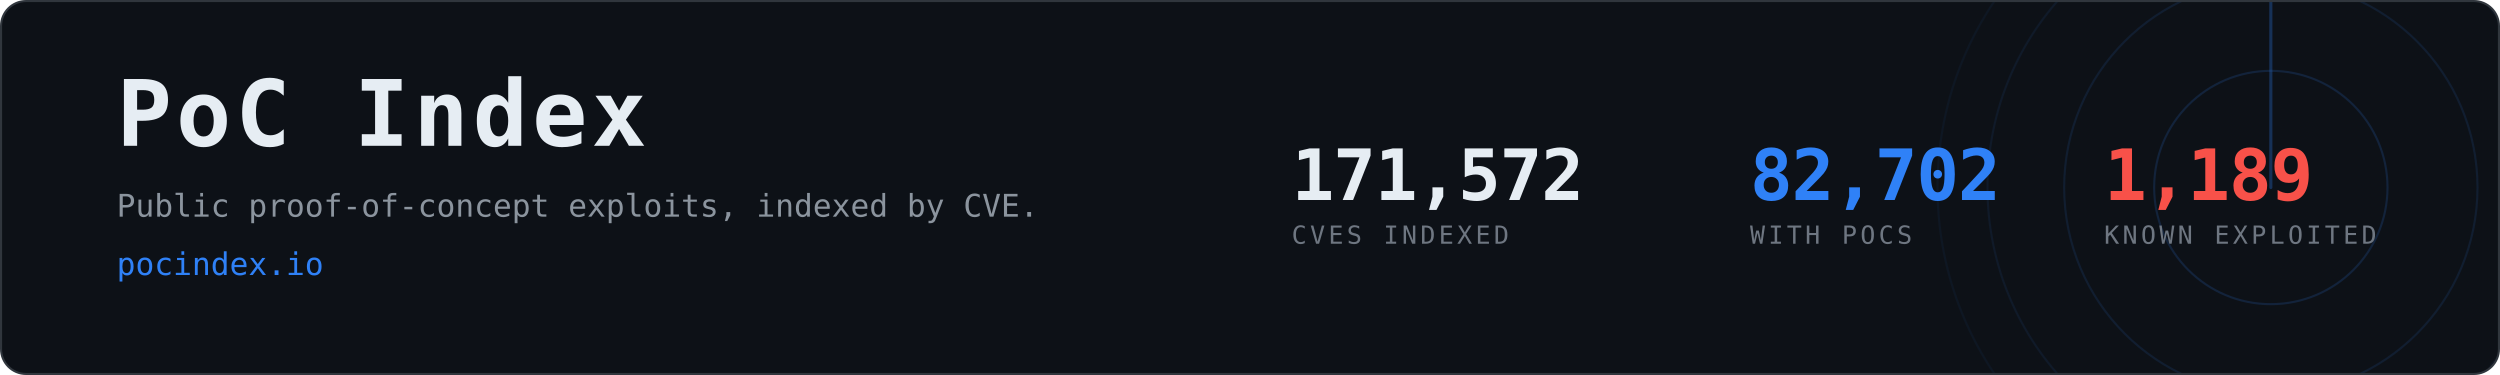
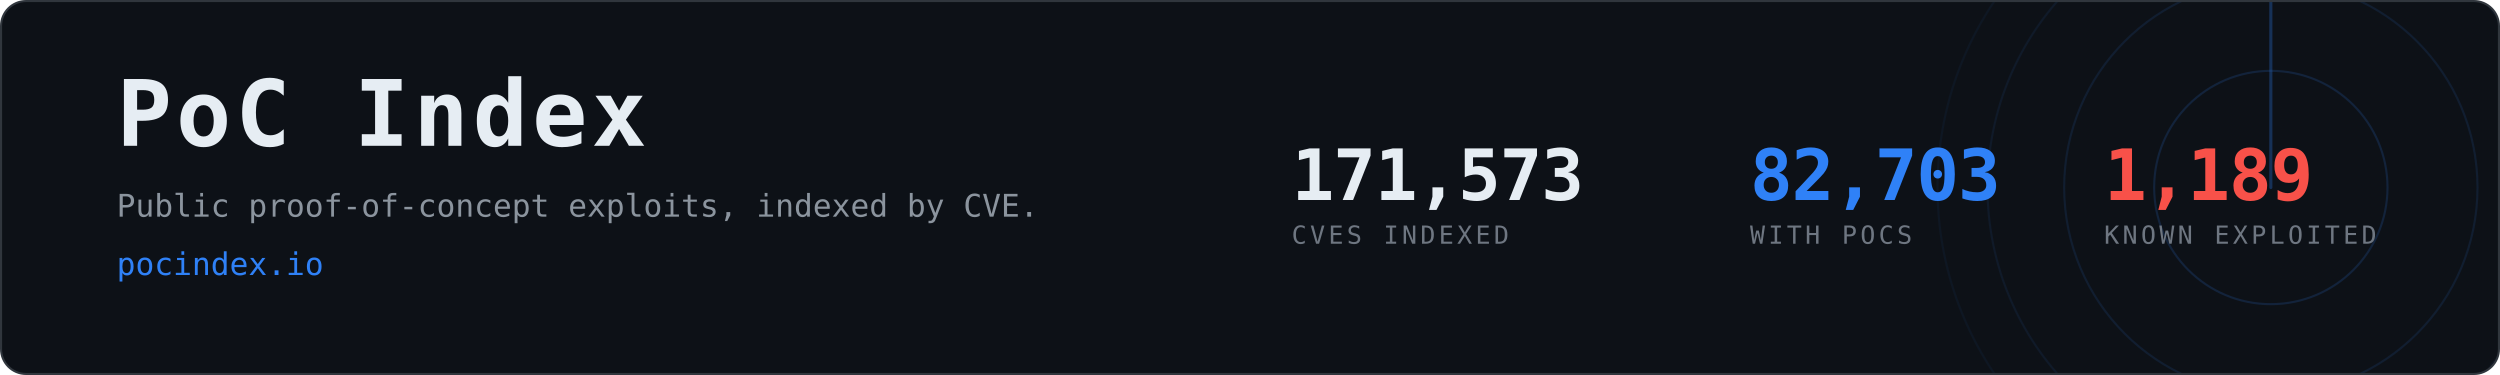
- <svg xmlns="http://www.w3.org/2000/svg" width="1200" height="180" viewBox="0 0 1200 180" role="img" aria-label="PoC Index, 82,702 CVEs with public proof-of-concept exploits">
+ <svg xmlns="http://www.w3.org/2000/svg" width="1200" height="180" viewBox="0 0 1200 180" role="img" aria-label="PoC Index, 82,703 CVEs with public proof-of-concept exploits">
  <clipPath id="card">
    <rect x="1" y="1" width="1198" height="178" rx="12" />
  </clipPath>
  <rect x="0.5" y="0.5" width="1199" height="179" rx="12" fill="#0d1117" stroke="#30363d" />
  <g clip-path="url(#card)" opacity="0.6">
    <g>
      <circle cx="1090" cy="90" r="56.0" fill="none" stroke="#2f81f7" stroke-width="1" opacity="0.270" />
      <circle cx="1090" cy="90" r="99.2" fill="none" stroke="#2f81f7" stroke-width="1" opacity="0.195" />
      <circle cx="1090" cy="90" r="136.0" fill="none" stroke="#2f81f7" stroke-width="1" opacity="0.135" />
      <circle cx="1090" cy="90" r="160.0" fill="none" stroke="#2f81f7" stroke-width="1" opacity="0.090" />
      <line x1="1090" y1="90" x2="1090" y2="-70.0" stroke="#2f81f7" stroke-width="1.5" stroke-linecap="round" opacity="0.480">
        <animateTransform attributeName="transform" type="rotate" from="0 1090 90" to="360 1090 90" dur="8s" repeatCount="indefinite" />
      </line>
    </g>
  </g>
  <text x="56" y="70" font-family="ui-monospace,SFMono-Regular,Menlo,Consolas,monospace" font-size="44" font-weight="700" fill="#e6edf3" letter-spacing="2">PoC Index</text>
  <text x="56" y="104" font-family="ui-monospace,SFMono-Regular,Menlo,Consolas,monospace" font-size="15" fill="#8b949e">
    Public proof-of-concept exploits, indexed by CVE.</text>
  <text x="56" y="132" font-family="ui-monospace,SFMono-Regular,Menlo,Consolas,monospace" font-size="15" fill="#2f81f7">pocindex.io</text>
-   <text x="620" y="96" font-family="ui-monospace,SFMono-Regular,Menlo,Consolas,monospace" font-size="34" font-weight="700" fill="#e6edf3" letter-spacing="-0.5">171,572</text>
+   <text x="620" y="96" font-family="ui-monospace,SFMono-Regular,Menlo,Consolas,monospace" font-size="34" font-weight="700" fill="#e6edf3" letter-spacing="-0.5">171,573</text>
  <text x="620" y="117" font-family="ui-monospace,SFMono-Regular,Menlo,Consolas,monospace" font-size="12" fill="#6e7681" letter-spacing="1.6">CVES INDEXED</text>
-   <text x="840" y="96" font-family="ui-monospace,SFMono-Regular,Menlo,Consolas,monospace" font-size="34" font-weight="700" fill="#2f81f7" letter-spacing="-0.5">82,702</text>
+   <text x="840" y="96" font-family="ui-monospace,SFMono-Regular,Menlo,Consolas,monospace" font-size="34" font-weight="700" fill="#2f81f7" letter-spacing="-0.5">82,703</text>
  <text x="840" y="117" font-family="ui-monospace,SFMono-Regular,Menlo,Consolas,monospace" font-size="12" fill="#6e7681" letter-spacing="1.6">WITH POCS</text>
  <text x="1010" y="96" font-family="ui-monospace,SFMono-Regular,Menlo,Consolas,monospace" font-size="34" font-weight="700" fill="#f85149" letter-spacing="-0.5">1,189</text>
  <text x="1010" y="117" font-family="ui-monospace,SFMono-Regular,Menlo,Consolas,monospace" font-size="12" fill="#6e7681" letter-spacing="1.6">KNOWN EXPLOITED</text>
</svg>
